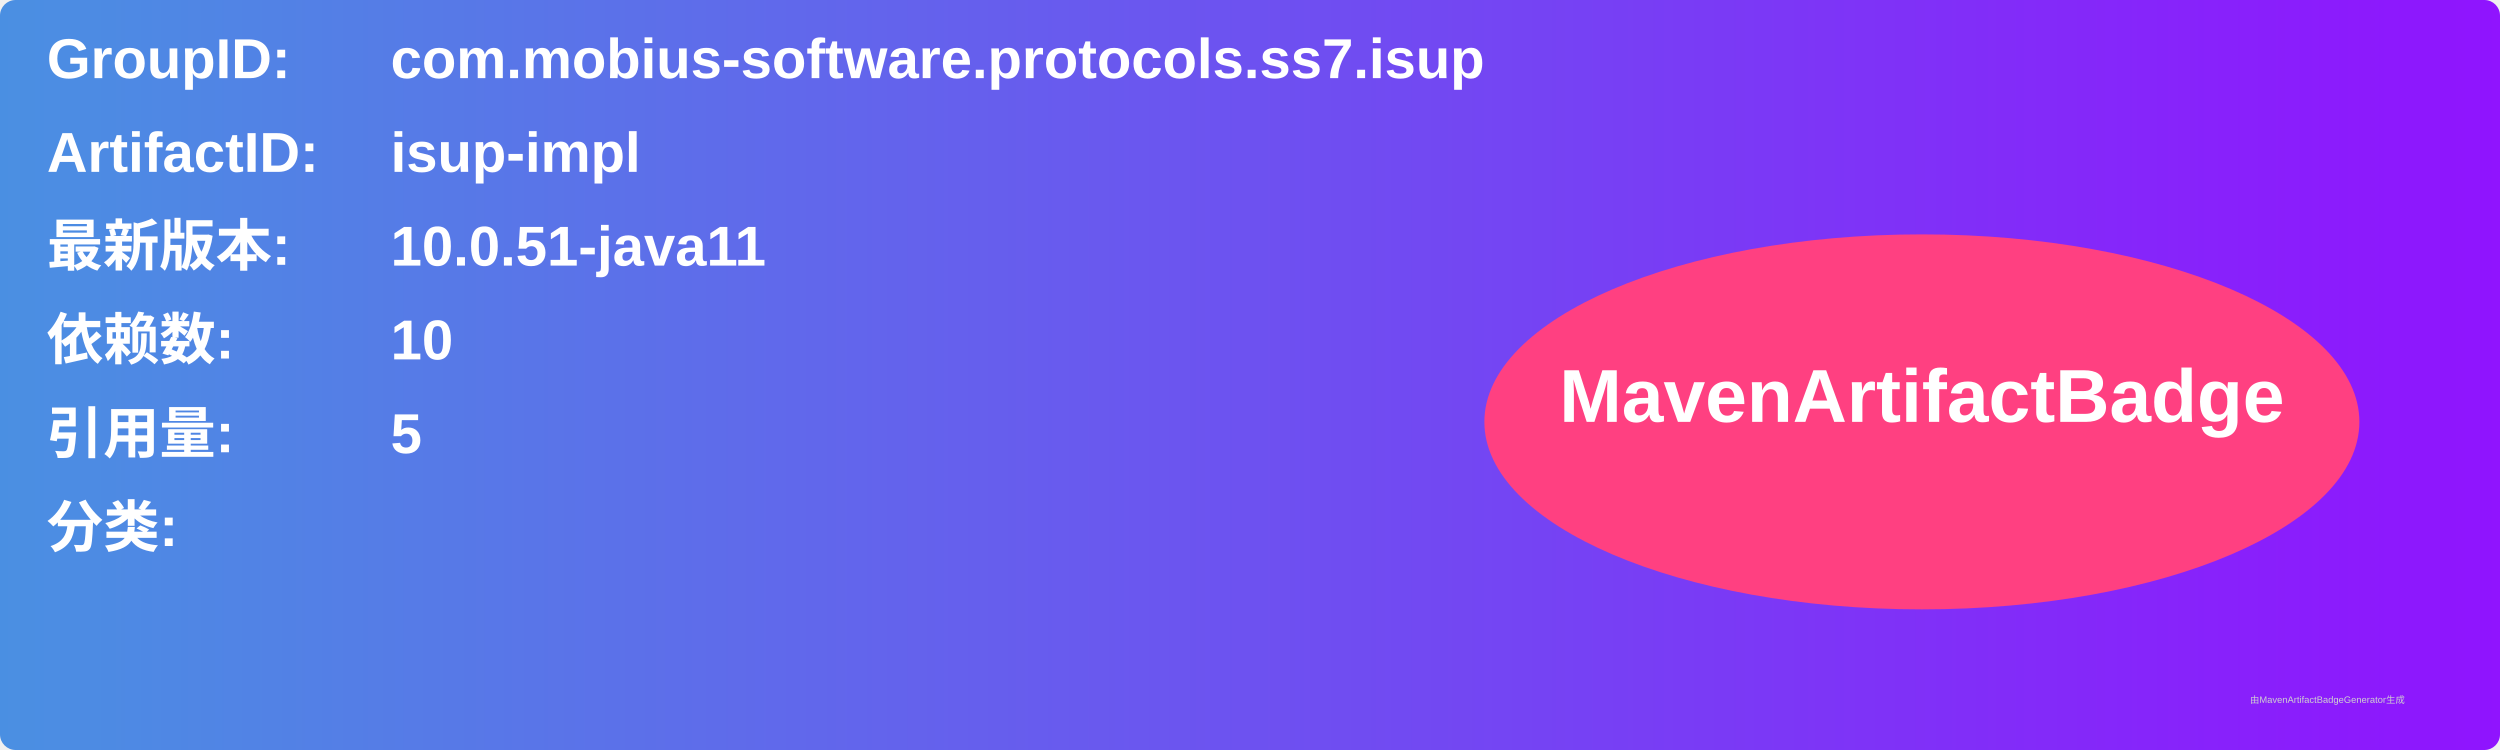
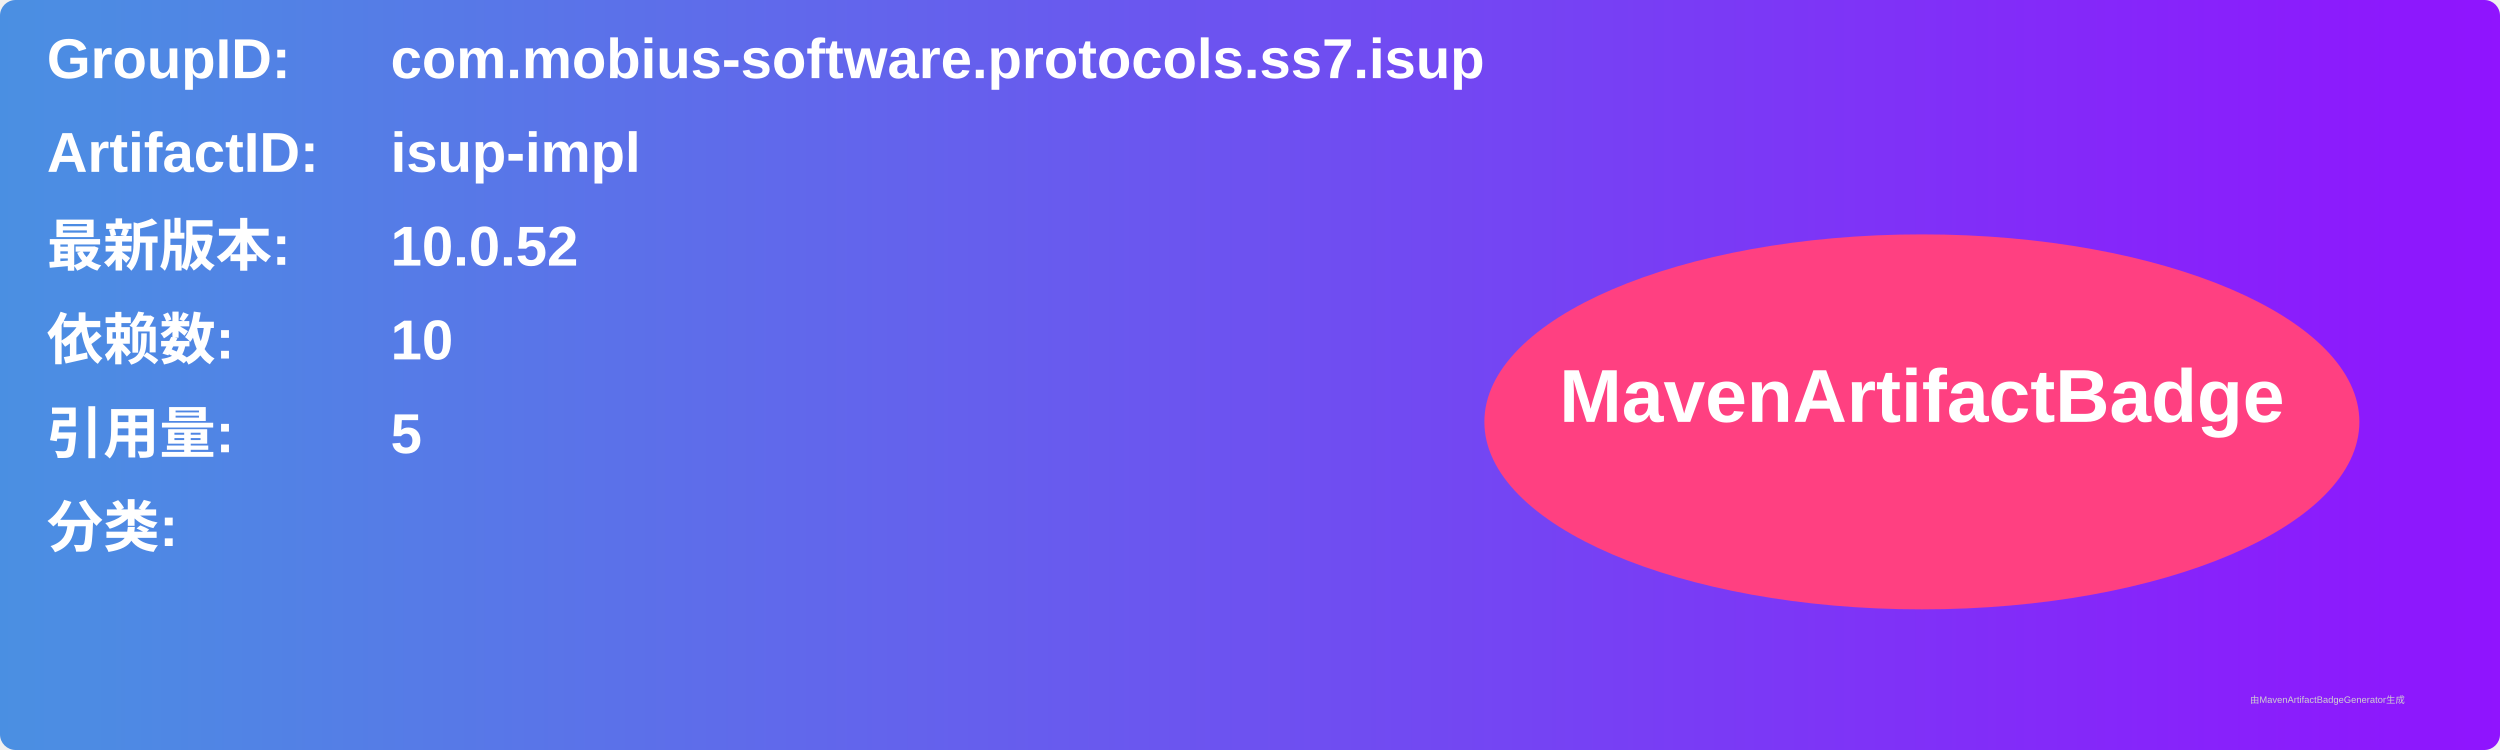
<svg xmlns="http://www.w3.org/2000/svg" width="800" height="240" viewBox="0 0 800 240">
  <linearGradient id="grad" x1="0%" y1="0%" x2="100%" y2="0%">
    <stop offset="0%" stop-color="#4a90e2" />
    <stop offset="100%" stop-color="#9013fe" />
  </linearGradient>
  <rect width="100%" height="100%" rx="5" ry="5" fill="url(#grad)" />
  <g transform="translate(15, 15)">
    <text x="0" y="10" font-family="Arial" font-size="18" fill="white" font-weight="bold" width="260">GroupID:</text>
    <text x="110" y="10" font-family="Arial" font-size="18" fill="white" font-weight="bold" width="460">com.mobius-software.protocols.ss7.isup</text>
    <text x="0" y="40" font-family="Arial" font-size="18" fill="white" font-weight="bold" width="260">ArtifactID:</text>
    <text x="110" y="40" font-family="Arial" font-size="18" fill="white" font-weight="bold" width="460">isup-impl</text>
    <text x="0" y="70" font-family="Arial" font-size="18" fill="white" font-weight="bold">最新版本:</text>
    <text x="110" y="70" font-family="Arial" font-size="18" fill="white" font-weight="bold">
-       <tspan font-weight="bold">10.0.51-java11</tspan>
+       <tspan font-weight="bold">10.0.52</tspan>
    </text>
    <text x="0" y="100" font-family="Arial" font-size="18" fill="white" font-weight="bold">依赖数: </text>
    <text x="110" y="100" font-family="Arial" font-size="18" fill="white">
      <tspan font-weight="bold">10</tspan>
    </text>
    <text x="0" y="130" font-family="Arial" font-size="18" fill="white" font-weight="bold">引用量: </text>
    <text x="110" y="130" font-family="Arial" font-size="18" fill="white">
      <tspan font-weight="bold">5</tspan>
    </text>
    <text x="0" y="160" font-family="Arial" font-size="18" fill="white" font-weight="bold">分类:</text>
    <text x="10" y="190" font-family="Arial" font-size="10" fill="white">
      <tspan font-weight="bold" />
    </text>
    <ellipse cx="600" cy="120" rx="140" ry="60" fill="#ff4081" />
    <text x="600" y="120" text-anchor="middle" font-family="Arial" font-size="24" fill="white" font-weight="bold">MavenArtifactBadge</text>
  </g>
  <text x="720" y="225" font-family="Arial" font-size="3" fill="#d0d0d0">由MavenArtifactBadgeGenerator生成</text>
</svg>
